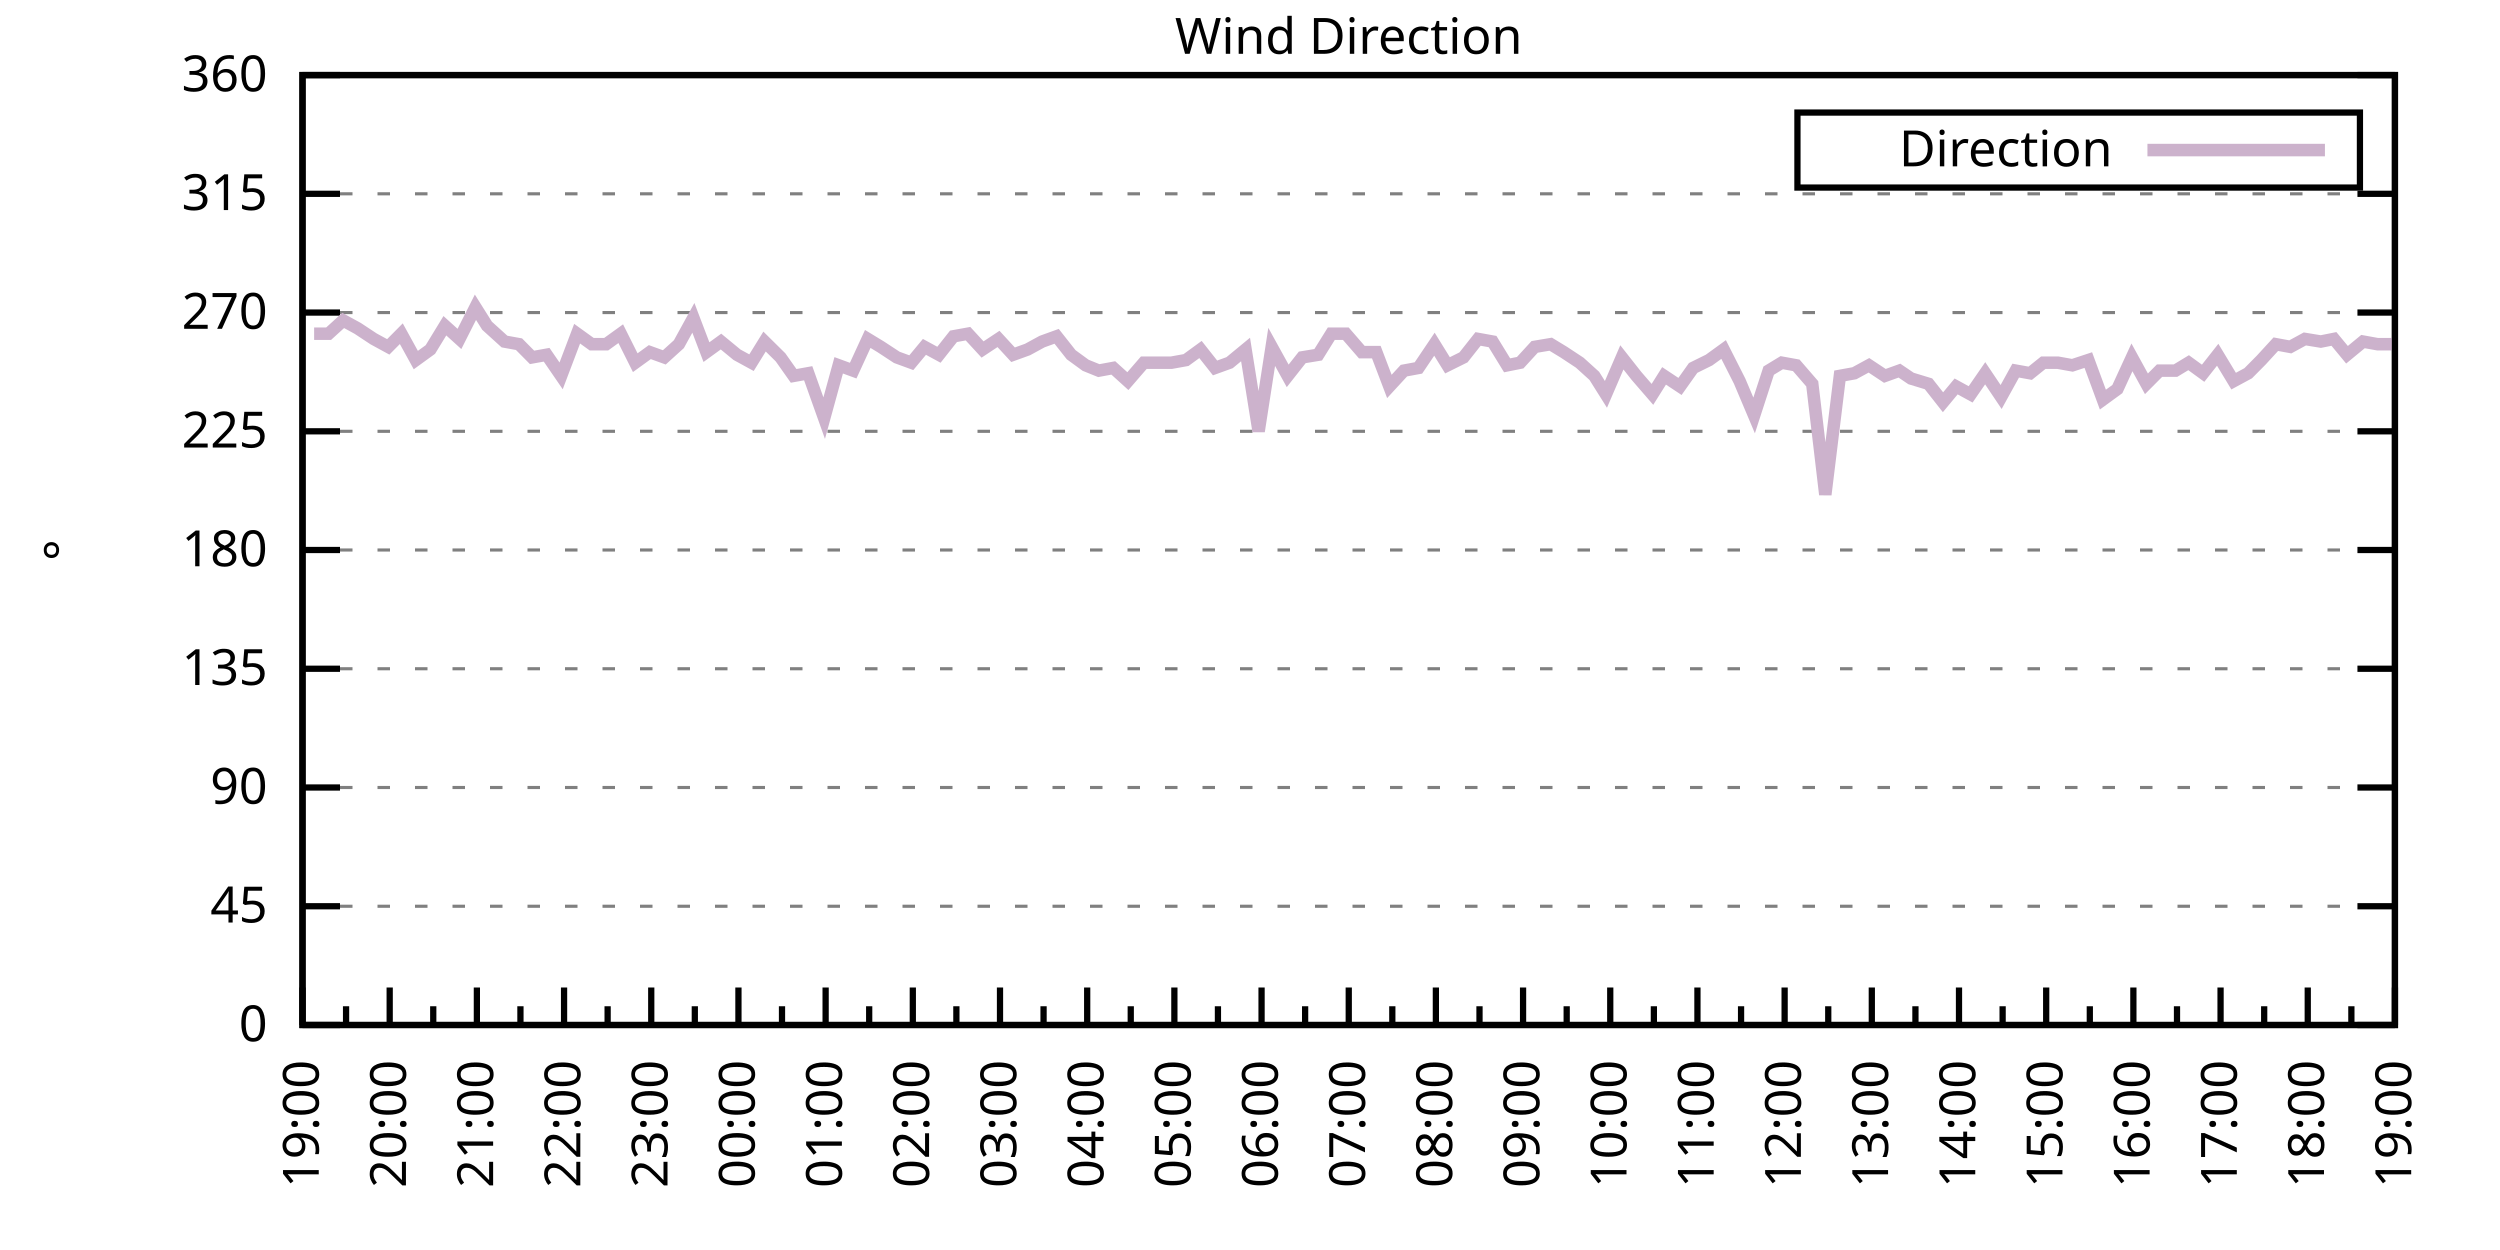
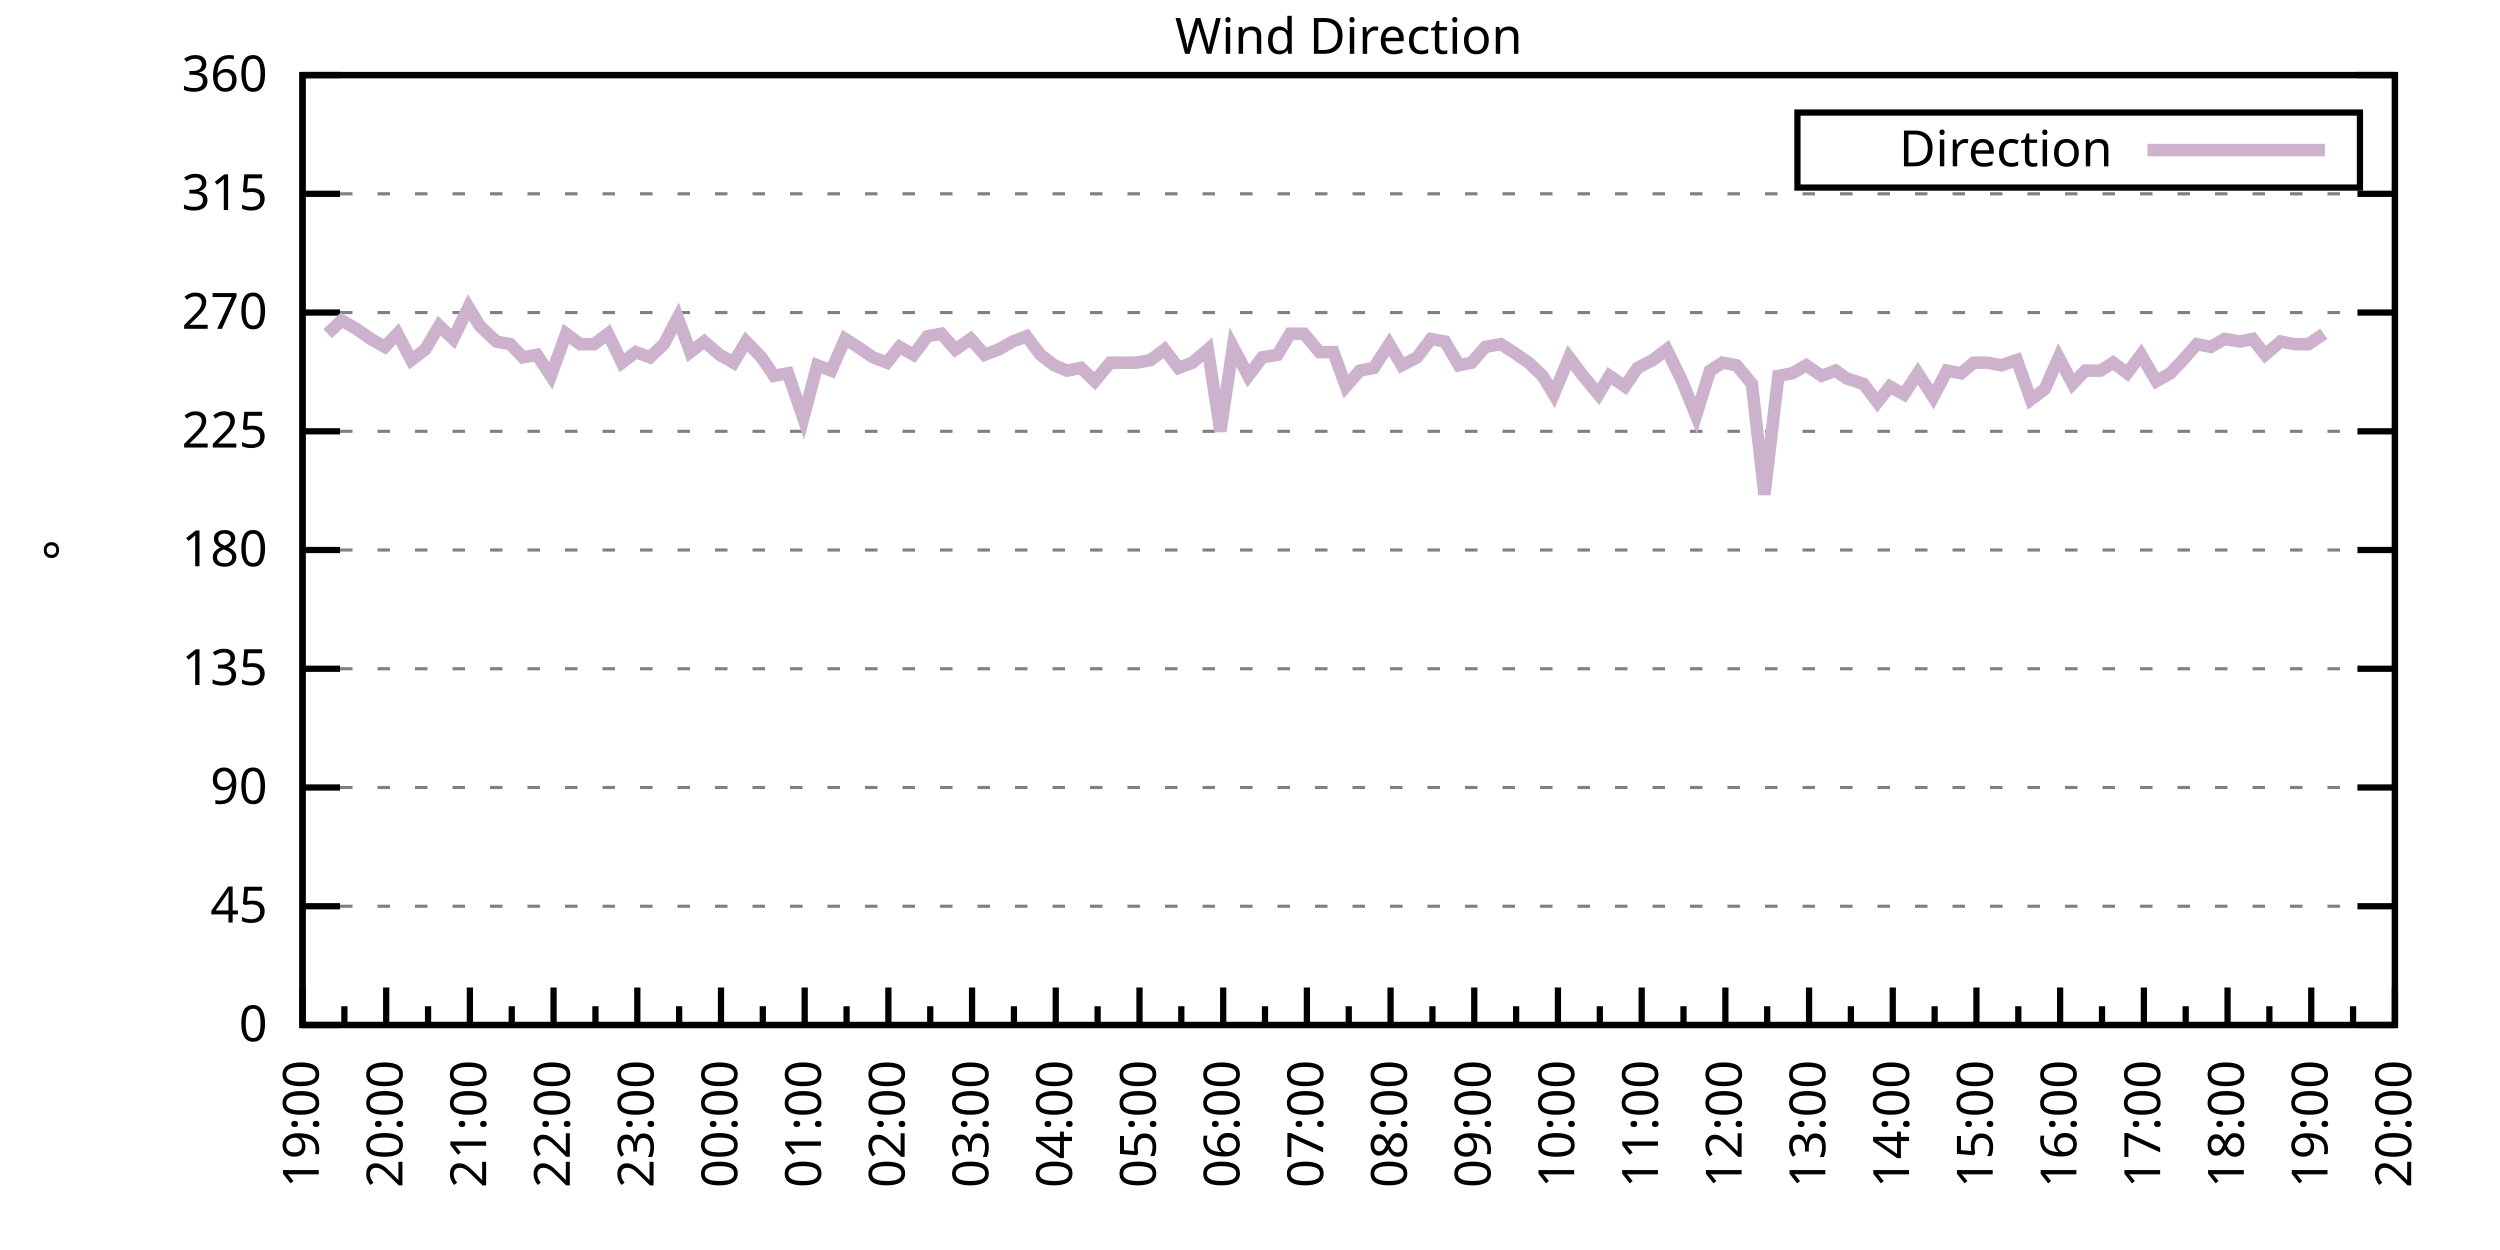
<svg xmlns="http://www.w3.org/2000/svg" xmlns:xlink="http://www.w3.org/1999/xlink" width="400" height="200" viewBox="0 0 400 200">
  <g id="gnuplot_canvas">
    <rect x="0" y="0" width="400" height="200" fill="none" />
    <defs>
      <circle id="gpDot" r="0.5" stroke-width="0.5" stroke="currentColor" />
      <path id="gpPt0" stroke-width="0.333" stroke="currentColor" d="M-1,0 h2 M0,-1 v2" />
      <path id="gpPt1" stroke-width="0.333" stroke="currentColor" d="M-1,-1 L1,1 M1,-1 L-1,1" />
      <path id="gpPt2" stroke-width="0.333" stroke="currentColor" d="M-1,0 L1,0 M0,-1 L0,1 M-1,-1 L1,1 M-1,1 L1,-1" />
      <rect id="gpPt3" stroke-width="0.333" stroke="currentColor" x="-1" y="-1" width="2" height="2" />
      <rect id="gpPt4" stroke-width="0.333" stroke="currentColor" fill="currentColor" x="-1" y="-1" width="2" height="2" />
      <circle id="gpPt5" stroke-width="0.333" stroke="currentColor" cx="0" cy="0" r="1" />
      <use xlink:href="#gpPt5" id="gpPt6" fill="currentColor" stroke="none" />
      <path id="gpPt7" stroke-width="0.333" stroke="currentColor" d="M0,-1.33 L-1.33,0.67 L1.33,0.67 z" />
      <use xlink:href="#gpPt7" id="gpPt8" fill="currentColor" stroke="none" />
      <use xlink:href="#gpPt7" id="gpPt9" stroke="currentColor" transform="rotate(180)" />
      <use xlink:href="#gpPt9" id="gpPt10" fill="currentColor" stroke="none" />
      <use xlink:href="#gpPt3" id="gpPt11" stroke="currentColor" transform="rotate(45)" />
      <use xlink:href="#gpPt11" id="gpPt12" fill="currentColor" stroke="none" />
      <path id="gpPt13" stroke-width="0.333" stroke="currentColor" d="M0,1.330 L1.265,0.411 L0.782,-1.067 L-0.782,-1.076 L-1.265,0.411 z" />
      <use xlink:href="#gpPt13" id="gpPt14" fill="currentColor" stroke="none" />
      <filter id="textbox" filterUnits="objectBoundingBox" x="0" y="0" height="1" width="1">
        <feFlood flood-color="white" flood-opacity="1" result="bgnd" />
        <feComposite in="SourceGraphic" in2="bgnd" operator="atop" />
      </filter>
      <filter id="greybox" filterUnits="objectBoundingBox" x="0" y="0" height="1" width="1">
        <feFlood flood-color="lightgrey" flood-opacity="1" result="grey" />
        <feComposite in="SourceGraphic" in2="grey" operator="atop" />
      </filter>
    </defs>
    <g fill="none" color="white" stroke="currentColor" stroke-width="1.00" stroke-linecap="butt" stroke-linejoin="miter">
</g>
    <g fill="none" color="black" stroke="currentColor" stroke-width="1.00" stroke-linecap="butt" stroke-linejoin="miter">
      <g stroke="none" shape-rendering="crispEdges">
        <polygon fill="rgb(255, 255, 255)" points="48.40,164.00 383.18,164.00 383.18,12.02 48.40,12.02 " />
      </g>
    </g>
    <g fill="none" color="black" stroke="currentColor" stroke-width="1.00" stroke-linecap="butt" stroke-linejoin="miter">
</g>
    <g fill="none" color="black" stroke="black" stroke-width="0.50" stroke-linecap="butt" stroke-linejoin="miter">
</g>
    <g fill="none" color="gray" stroke="currentColor" stroke-width="0.50" stroke-linecap="butt" stroke-linejoin="miter">
      <path stroke="gray" stroke-dasharray="2,4" class="gridline" d="M48.40,164.00 L383.19,164.00  " />
    </g>
    <g fill="none" color="gray" stroke="gray" stroke-width="1.00" stroke-linecap="butt" stroke-linejoin="miter">
</g>
    <g fill="none" color="black" stroke="currentColor" stroke-width="1.00" stroke-linecap="butt" stroke-linejoin="miter">
      <path stroke="black" d="M48.40,164.00 L54.40,164.00 M383.19,164.00 L377.19,164.00  " />
      <g transform="translate(42.80,166.60)" stroke="none" fill="black" font-family="Sans" font-size="8.00" text-anchor="end">
        <text>
          <tspan font-family="Sans"> 0</tspan>
        </text>
      </g>
    </g>
    <g fill="none" color="black" stroke="currentColor" stroke-width="1.00" stroke-linecap="butt" stroke-linejoin="miter">
</g>
    <g fill="none" color="black" stroke="black" stroke-width="0.50" stroke-linecap="butt" stroke-linejoin="miter">
</g>
    <g fill="none" color="gray" stroke="currentColor" stroke-width="0.50" stroke-linecap="butt" stroke-linejoin="miter">
      <path stroke="gray" stroke-dasharray="2,4" class="gridline" d="M48.40,145.00 L383.19,145.00  " />
    </g>
    <g fill="none" color="gray" stroke="gray" stroke-width="1.00" stroke-linecap="butt" stroke-linejoin="miter">
</g>
    <g fill="none" color="black" stroke="currentColor" stroke-width="1.00" stroke-linecap="butt" stroke-linejoin="miter">
      <path stroke="black" d="M48.40,145.00 L54.40,145.00 M383.19,145.00 L377.19,145.00  " />
      <g transform="translate(42.80,147.60)" stroke="none" fill="black" font-family="Sans" font-size="8.00" text-anchor="end">
        <text>
          <tspan font-family="Sans"> 45</tspan>
        </text>
      </g>
    </g>
    <g fill="none" color="black" stroke="currentColor" stroke-width="1.00" stroke-linecap="butt" stroke-linejoin="miter">
</g>
    <g fill="none" color="black" stroke="black" stroke-width="0.50" stroke-linecap="butt" stroke-linejoin="miter">
</g>
    <g fill="none" color="gray" stroke="currentColor" stroke-width="0.50" stroke-linecap="butt" stroke-linejoin="miter">
      <path stroke="gray" stroke-dasharray="2,4" class="gridline" d="M48.40,126.00 L383.19,126.00  " />
    </g>
    <g fill="none" color="gray" stroke="gray" stroke-width="1.00" stroke-linecap="butt" stroke-linejoin="miter">
</g>
    <g fill="none" color="black" stroke="currentColor" stroke-width="1.00" stroke-linecap="butt" stroke-linejoin="miter">
      <path stroke="black" d="M48.40,126.00 L54.40,126.00 M383.19,126.00 L377.19,126.00  " />
      <g transform="translate(42.80,128.60)" stroke="none" fill="black" font-family="Sans" font-size="8.00" text-anchor="end">
        <text>
          <tspan font-family="Sans"> 90</tspan>
        </text>
      </g>
    </g>
    <g fill="none" color="black" stroke="currentColor" stroke-width="1.00" stroke-linecap="butt" stroke-linejoin="miter">
</g>
    <g fill="none" color="black" stroke="black" stroke-width="0.50" stroke-linecap="butt" stroke-linejoin="miter">
</g>
    <g fill="none" color="gray" stroke="currentColor" stroke-width="0.50" stroke-linecap="butt" stroke-linejoin="miter">
      <path stroke="gray" stroke-dasharray="2,4" class="gridline" d="M48.40,107.00 L383.19,107.00  " />
    </g>
    <g fill="none" color="gray" stroke="gray" stroke-width="1.00" stroke-linecap="butt" stroke-linejoin="miter">
</g>
    <g fill="none" color="black" stroke="currentColor" stroke-width="1.00" stroke-linecap="butt" stroke-linejoin="miter">
      <path stroke="black" d="M48.40,107.00 L54.40,107.00 M383.19,107.00 L377.19,107.00  " />
      <g transform="translate(42.80,109.60)" stroke="none" fill="black" font-family="Sans" font-size="8.00" text-anchor="end">
        <text>
          <tspan font-family="Sans"> 135</tspan>
        </text>
      </g>
    </g>
    <g fill="none" color="black" stroke="currentColor" stroke-width="1.00" stroke-linecap="butt" stroke-linejoin="miter">
</g>
    <g fill="none" color="black" stroke="black" stroke-width="0.50" stroke-linecap="butt" stroke-linejoin="miter">
</g>
    <g fill="none" color="gray" stroke="currentColor" stroke-width="0.50" stroke-linecap="butt" stroke-linejoin="miter">
      <path stroke="gray" stroke-dasharray="2,4" class="gridline" d="M48.40,88.00 L383.19,88.00  " />
    </g>
    <g fill="none" color="gray" stroke="gray" stroke-width="1.00" stroke-linecap="butt" stroke-linejoin="miter">
</g>
    <g fill="none" color="black" stroke="currentColor" stroke-width="1.00" stroke-linecap="butt" stroke-linejoin="miter">
      <path stroke="black" d="M48.40,88.00 L54.40,88.00 M383.19,88.00 L377.19,88.00  " />
      <g transform="translate(42.80,90.60)" stroke="none" fill="black" font-family="Sans" font-size="8.00" text-anchor="end">
        <text>
          <tspan font-family="Sans"> 180</tspan>
        </text>
      </g>
    </g>
    <g fill="none" color="black" stroke="currentColor" stroke-width="1.00" stroke-linecap="butt" stroke-linejoin="miter">
</g>
    <g fill="none" color="black" stroke="black" stroke-width="0.50" stroke-linecap="butt" stroke-linejoin="miter">
</g>
    <g fill="none" color="gray" stroke="currentColor" stroke-width="0.50" stroke-linecap="butt" stroke-linejoin="miter">
      <path stroke="gray" stroke-dasharray="2,4" class="gridline" d="M48.40,69.01 L383.19,69.01  " />
    </g>
    <g fill="none" color="gray" stroke="gray" stroke-width="1.00" stroke-linecap="butt" stroke-linejoin="miter">
</g>
    <g fill="none" color="black" stroke="currentColor" stroke-width="1.00" stroke-linecap="butt" stroke-linejoin="miter">
      <path stroke="black" d="M48.40,69.01 L54.40,69.01 M383.19,69.01 L377.19,69.01  " />
      <g transform="translate(42.80,71.61)" stroke="none" fill="black" font-family="Sans" font-size="8.00" text-anchor="end">
        <text>
          <tspan font-family="Sans"> 225</tspan>
        </text>
      </g>
    </g>
    <g fill="none" color="black" stroke="currentColor" stroke-width="1.00" stroke-linecap="butt" stroke-linejoin="miter">
</g>
    <g fill="none" color="black" stroke="black" stroke-width="0.50" stroke-linecap="butt" stroke-linejoin="miter">
</g>
    <g fill="none" color="gray" stroke="currentColor" stroke-width="0.50" stroke-linecap="butt" stroke-linejoin="miter">
      <path stroke="gray" stroke-dasharray="2,4" class="gridline" d="M48.40,50.01 L383.19,50.01  " />
    </g>
    <g fill="none" color="gray" stroke="gray" stroke-width="1.00" stroke-linecap="butt" stroke-linejoin="miter">
</g>
    <g fill="none" color="black" stroke="currentColor" stroke-width="1.00" stroke-linecap="butt" stroke-linejoin="miter">
      <path stroke="black" d="M48.40,50.01 L54.40,50.01 M383.19,50.01 L377.19,50.01  " />
      <g transform="translate(42.80,52.61)" stroke="none" fill="black" font-family="Sans" font-size="8.00" text-anchor="end">
        <text>
          <tspan font-family="Sans"> 270</tspan>
        </text>
      </g>
    </g>
    <g fill="none" color="black" stroke="currentColor" stroke-width="1.00" stroke-linecap="butt" stroke-linejoin="miter">
</g>
    <g fill="none" color="black" stroke="black" stroke-width="0.50" stroke-linecap="butt" stroke-linejoin="miter">
</g>
    <g fill="none" color="gray" stroke="currentColor" stroke-width="0.50" stroke-linecap="butt" stroke-linejoin="miter">
      <path stroke="gray" stroke-dasharray="2,4" class="gridline" d="M48.40,31.01 L383.19,31.01  " />
    </g>
    <g fill="none" color="gray" stroke="gray" stroke-width="1.00" stroke-linecap="butt" stroke-linejoin="miter">
</g>
    <g fill="none" color="black" stroke="currentColor" stroke-width="1.00" stroke-linecap="butt" stroke-linejoin="miter">
      <path stroke="black" d="M48.40,31.01 L54.40,31.01 M383.19,31.01 L377.19,31.01  " />
      <g transform="translate(42.80,33.61)" stroke="none" fill="black" font-family="Sans" font-size="8.00" text-anchor="end">
        <text>
          <tspan font-family="Sans"> 315</tspan>
        </text>
      </g>
    </g>
    <g fill="none" color="black" stroke="currentColor" stroke-width="1.00" stroke-linecap="butt" stroke-linejoin="miter">
</g>
    <g fill="none" color="black" stroke="black" stroke-width="0.50" stroke-linecap="butt" stroke-linejoin="miter">
</g>
    <g fill="none" color="gray" stroke="currentColor" stroke-width="0.50" stroke-linecap="butt" stroke-linejoin="miter">
      <path stroke="gray" stroke-dasharray="2,4" class="gridline" d="M48.40,12.01 L383.19,12.01  " />
    </g>
    <g fill="none" color="gray" stroke="gray" stroke-width="1.00" stroke-linecap="butt" stroke-linejoin="miter">
</g>
    <g fill="none" color="black" stroke="currentColor" stroke-width="1.00" stroke-linecap="butt" stroke-linejoin="miter">
      <path stroke="black" d="M48.40,12.01 L54.40,12.01 M383.19,12.01 L377.19,12.01  " />
      <g transform="translate(42.80,14.61)" stroke="none" fill="black" font-family="Sans" font-size="8.00" text-anchor="end">
        <text>
          <tspan font-family="Sans"> 360</tspan>
        </text>
      </g>
    </g>
    <g fill="none" color="black" stroke="currentColor" stroke-width="1.00" stroke-linecap="butt" stroke-linejoin="miter">
      <path stroke="black" d="M48.40,164.00 L48.40,158.00  " />
      <g transform="translate(51.00,169.60) rotate(270)" stroke="none" fill="black" font-family="Sans" font-size="8.00" text-anchor="end">
        <text>
          <tspan font-family="Sans">19:00</tspan>
        </text>
      </g>
    </g>
    <g fill="none" color="black" stroke="currentColor" stroke-width="1.00" stroke-linecap="butt" stroke-linejoin="miter">
-       <path stroke="black" d="M55.37,164.00 L55.37,161.00 M62.35,164.00 L62.35,158.00  " />
-       <g transform="translate(64.95,169.60) rotate(270)" stroke="none" fill="black" font-family="Sans" font-size="8.00" text-anchor="end">
+       <path stroke="black" d="M55.10,164.00 L55.10,161.00 M61.79,164.00 L61.79,158.00  " />
+       <g transform="translate(64.39,169.60) rotate(270)" stroke="none" fill="black" font-family="Sans" font-size="8.00" text-anchor="end">
        <text>
          <tspan font-family="Sans">20:00</tspan>
        </text>
      </g>
    </g>
    <g fill="none" color="black" stroke="currentColor" stroke-width="1.00" stroke-linecap="butt" stroke-linejoin="miter">
-       <path stroke="black" d="M69.32,164.00 L69.32,161.00 M76.30,164.00 L76.30,158.00  " />
-       <g transform="translate(78.90,169.60) rotate(270)" stroke="none" fill="black" font-family="Sans" font-size="8.00" text-anchor="end">
+       <path stroke="black" d="M68.49,164.00 L68.49,161.00 M75.18,164.00 L75.18,158.00  " />
+       <g transform="translate(77.78,169.60) rotate(270)" stroke="none" fill="black" font-family="Sans" font-size="8.00" text-anchor="end">
        <text>
          <tspan font-family="Sans">21:00</tspan>
        </text>
      </g>
    </g>
    <g fill="none" color="black" stroke="currentColor" stroke-width="1.00" stroke-linecap="butt" stroke-linejoin="miter">
-       <path stroke="black" d="M83.27,164.00 L83.27,161.00 M90.25,164.00 L90.25,158.00  " />
-       <g transform="translate(92.85,169.60) rotate(270)" stroke="none" fill="black" font-family="Sans" font-size="8.00" text-anchor="end">
+       <path stroke="black" d="M81.88,164.00 L81.88,161.00 M88.57,164.00 L88.57,158.00  " />
+       <g transform="translate(91.17,169.60) rotate(270)" stroke="none" fill="black" font-family="Sans" font-size="8.00" text-anchor="end">
        <text>
          <tspan font-family="Sans">22:00</tspan>
        </text>
      </g>
    </g>
    <g fill="none" color="black" stroke="currentColor" stroke-width="1.00" stroke-linecap="butt" stroke-linejoin="miter">
-       <path stroke="black" d="M97.22,164.00 L97.22,161.00 M104.20,164.00 L104.20,158.00  " />
-       <g transform="translate(106.80,169.60) rotate(270)" stroke="none" fill="black" font-family="Sans" font-size="8.00" text-anchor="end">
+       <path stroke="black" d="M95.27,164.00 L95.27,161.00 M101.97,164.00 L101.97,158.00  " />
+       <g transform="translate(104.57,169.60) rotate(270)" stroke="none" fill="black" font-family="Sans" font-size="8.00" text-anchor="end">
        <text>
          <tspan font-family="Sans">23:00</tspan>
        </text>
      </g>
    </g>
    <g fill="none" color="black" stroke="currentColor" stroke-width="1.00" stroke-linecap="butt" stroke-linejoin="miter">
-       <path stroke="black" d="M111.17,164.00 L111.17,161.00 M118.15,164.00 L118.15,158.00  " />
-       <g transform="translate(120.75,169.60) rotate(270)" stroke="none" fill="black" font-family="Sans" font-size="8.00" text-anchor="end">
+       <path stroke="black" d="M108.66,164.00 L108.66,161.00 M115.36,164.00 L115.36,158.00  " />
+       <g transform="translate(117.96,169.60) rotate(270)" stroke="none" fill="black" font-family="Sans" font-size="8.00" text-anchor="end">
        <text>
          <tspan font-family="Sans">00:00</tspan>
        </text>
      </g>
    </g>
    <g fill="none" color="black" stroke="currentColor" stroke-width="1.00" stroke-linecap="butt" stroke-linejoin="miter">
-       <path stroke="black" d="M125.12,164.00 L125.12,161.00 M132.10,164.00 L132.10,158.00  " />
-       <g transform="translate(134.70,169.60) rotate(270)" stroke="none" fill="black" font-family="Sans" font-size="8.00" text-anchor="end">
+       <path stroke="black" d="M122.05,164.00 L122.05,161.00 M128.75,164.00 L128.75,158.00  " />
+       <g transform="translate(131.35,169.60) rotate(270)" stroke="none" fill="black" font-family="Sans" font-size="8.00" text-anchor="end">
        <text>
          <tspan font-family="Sans">01:00</tspan>
        </text>
      </g>
    </g>
    <g fill="none" color="black" stroke="currentColor" stroke-width="1.00" stroke-linecap="butt" stroke-linejoin="miter">
-       <path stroke="black" d="M139.07,164.00 L139.07,161.00 M146.05,164.00 L146.05,158.00  " />
-       <g transform="translate(148.65,169.60) rotate(270)" stroke="none" fill="black" font-family="Sans" font-size="8.00" text-anchor="end">
+       <path stroke="black" d="M135.45,164.00 L135.45,161.00 M142.14,164.00 L142.14,158.00  " />
+       <g transform="translate(144.74,169.60) rotate(270)" stroke="none" fill="black" font-family="Sans" font-size="8.00" text-anchor="end">
        <text>
          <tspan font-family="Sans">02:00</tspan>
        </text>
      </g>
    </g>
    <g fill="none" color="black" stroke="currentColor" stroke-width="1.00" stroke-linecap="butt" stroke-linejoin="miter">
-       <path stroke="black" d="M153.02,164.00 L153.02,161.00 M160.00,164.00 L160.00,158.00  " />
-       <g transform="translate(162.60,169.60) rotate(270)" stroke="none" fill="black" font-family="Sans" font-size="8.00" text-anchor="end">
+       <path stroke="black" d="M148.84,164.00 L148.84,161.00 M155.53,164.00 L155.53,158.00  " />
+       <g transform="translate(158.13,169.60) rotate(270)" stroke="none" fill="black" font-family="Sans" font-size="8.00" text-anchor="end">
        <text>
          <tspan font-family="Sans">03:00</tspan>
        </text>
      </g>
    </g>
    <g fill="none" color="black" stroke="currentColor" stroke-width="1.00" stroke-linecap="butt" stroke-linejoin="miter">
-       <path stroke="black" d="M166.97,164.00 L166.97,161.00 M173.95,164.00 L173.95,158.00  " />
-       <g transform="translate(176.55,169.60) rotate(270)" stroke="none" fill="black" font-family="Sans" font-size="8.00" text-anchor="end">
+       <path stroke="black" d="M162.23,164.00 L162.23,161.00 M168.92,164.00 L168.92,158.00  " />
+       <g transform="translate(171.52,169.60) rotate(270)" stroke="none" fill="black" font-family="Sans" font-size="8.00" text-anchor="end">
        <text>
          <tspan font-family="Sans">04:00</tspan>
        </text>
      </g>
    </g>
    <g fill="none" color="black" stroke="currentColor" stroke-width="1.00" stroke-linecap="butt" stroke-linejoin="miter">
-       <path stroke="black" d="M180.92,164.00 L180.92,161.00 M187.90,164.00 L187.90,158.00  " />
-       <g transform="translate(190.50,169.60) rotate(270)" stroke="none" fill="black" font-family="Sans" font-size="8.00" text-anchor="end">
+       <path stroke="black" d="M175.62,164.00 L175.62,161.00 M182.32,164.00 L182.32,158.00  " />
+       <g transform="translate(184.92,169.60) rotate(270)" stroke="none" fill="black" font-family="Sans" font-size="8.00" text-anchor="end">
        <text>
          <tspan font-family="Sans">05:00</tspan>
        </text>
      </g>
    </g>
    <g fill="none" color="black" stroke="currentColor" stroke-width="1.00" stroke-linecap="butt" stroke-linejoin="miter">
-       <path stroke="black" d="M194.87,164.00 L194.87,161.00 M201.85,164.00 L201.85,158.00  " />
-       <g transform="translate(204.45,169.60) rotate(270)" stroke="none" fill="black" font-family="Sans" font-size="8.00" text-anchor="end">
+       <path stroke="black" d="M189.01,164.00 L189.01,161.00 M195.71,164.00 L195.71,158.00  " />
+       <g transform="translate(198.31,169.60) rotate(270)" stroke="none" fill="black" font-family="Sans" font-size="8.00" text-anchor="end">
        <text>
          <tspan font-family="Sans">06:00</tspan>
        </text>
      </g>
    </g>
    <g fill="none" color="black" stroke="currentColor" stroke-width="1.00" stroke-linecap="butt" stroke-linejoin="miter">
-       <path stroke="black" d="M208.82,164.00 L208.82,161.00 M215.80,164.00 L215.80,158.00  " />
-       <g transform="translate(218.40,169.60) rotate(270)" stroke="none" fill="black" font-family="Sans" font-size="8.00" text-anchor="end">
+       <path stroke="black" d="M202.40,164.00 L202.40,161.00 M209.10,164.00 L209.10,158.00  " />
+       <g transform="translate(211.70,169.60) rotate(270)" stroke="none" fill="black" font-family="Sans" font-size="8.00" text-anchor="end">
        <text>
          <tspan font-family="Sans">07:00</tspan>
        </text>
      </g>
    </g>
    <g fill="none" color="black" stroke="currentColor" stroke-width="1.00" stroke-linecap="butt" stroke-linejoin="miter">
-       <path stroke="black" d="M222.77,164.00 L222.77,161.00 M229.74,164.00 L229.74,158.00  " />
-       <g transform="translate(232.34,169.60) rotate(270)" stroke="none" fill="black" font-family="Sans" font-size="8.00" text-anchor="end">
+       <path stroke="black" d="M215.80,164.00 L215.80,161.00 M222.49,164.00 L222.49,158.00  " />
+       <g transform="translate(225.09,169.60) rotate(270)" stroke="none" fill="black" font-family="Sans" font-size="8.00" text-anchor="end">
        <text>
          <tspan font-family="Sans">08:00</tspan>
        </text>
      </g>
    </g>
    <g fill="none" color="black" stroke="currentColor" stroke-width="1.00" stroke-linecap="butt" stroke-linejoin="miter">
-       <path stroke="black" d="M236.72,164.00 L236.72,161.00 M243.69,164.00 L243.69,158.00  " />
-       <g transform="translate(246.29,169.60) rotate(270)" stroke="none" fill="black" font-family="Sans" font-size="8.00" text-anchor="end">
+       <path stroke="black" d="M229.19,164.00 L229.19,161.00 M235.88,164.00 L235.88,158.00  " />
+       <g transform="translate(238.48,169.60) rotate(270)" stroke="none" fill="black" font-family="Sans" font-size="8.00" text-anchor="end">
        <text>
          <tspan font-family="Sans">09:00</tspan>
        </text>
      </g>
    </g>
    <g fill="none" color="black" stroke="currentColor" stroke-width="1.00" stroke-linecap="butt" stroke-linejoin="miter">
-       <path stroke="black" d="M250.67,164.00 L250.67,161.00 M257.64,164.00 L257.64,158.00  " />
-       <g transform="translate(260.24,169.60) rotate(270)" stroke="none" fill="black" font-family="Sans" font-size="8.00" text-anchor="end">
+       <path stroke="black" d="M242.58,164.00 L242.58,161.00 M249.27,164.00 L249.27,158.00  " />
+       <g transform="translate(251.87,169.60) rotate(270)" stroke="none" fill="black" font-family="Sans" font-size="8.00" text-anchor="end">
        <text>
          <tspan font-family="Sans">10:00</tspan>
        </text>
      </g>
    </g>
    <g fill="none" color="black" stroke="currentColor" stroke-width="1.00" stroke-linecap="butt" stroke-linejoin="miter">
-       <path stroke="black" d="M264.62,164.00 L264.62,161.00 M271.59,164.00 L271.59,158.00  " />
-       <g transform="translate(274.19,169.60) rotate(270)" stroke="none" fill="black" font-family="Sans" font-size="8.00" text-anchor="end">
+       <path stroke="black" d="M255.97,164.00 L255.97,161.00 M262.67,164.00 L262.67,158.00  " />
+       <g transform="translate(265.27,169.60) rotate(270)" stroke="none" fill="black" font-family="Sans" font-size="8.00" text-anchor="end">
        <text>
          <tspan font-family="Sans">11:00</tspan>
        </text>
      </g>
    </g>
    <g fill="none" color="black" stroke="currentColor" stroke-width="1.00" stroke-linecap="butt" stroke-linejoin="miter">
-       <path stroke="black" d="M278.57,164.00 L278.57,161.00 M285.54,164.00 L285.54,158.00  " />
-       <g transform="translate(288.14,169.60) rotate(270)" stroke="none" fill="black" font-family="Sans" font-size="8.00" text-anchor="end">
+       <path stroke="black" d="M269.36,164.00 L269.36,161.00 M276.06,164.00 L276.06,158.00  " />
+       <g transform="translate(278.66,169.60) rotate(270)" stroke="none" fill="black" font-family="Sans" font-size="8.00" text-anchor="end">
        <text>
          <tspan font-family="Sans">12:00</tspan>
        </text>
      </g>
    </g>
    <g fill="none" color="black" stroke="currentColor" stroke-width="1.00" stroke-linecap="butt" stroke-linejoin="miter">
-       <path stroke="black" d="M292.52,164.00 L292.52,161.00 M299.49,164.00 L299.49,158.00  " />
-       <g transform="translate(302.09,169.60) rotate(270)" stroke="none" fill="black" font-family="Sans" font-size="8.00" text-anchor="end">
+       <path stroke="black" d="M282.75,164.00 L282.75,161.00 M289.45,164.00 L289.45,158.00  " />
+       <g transform="translate(292.05,169.60) rotate(270)" stroke="none" fill="black" font-family="Sans" font-size="8.00" text-anchor="end">
        <text>
          <tspan font-family="Sans">13:00</tspan>
        </text>
      </g>
    </g>
    <g fill="none" color="black" stroke="currentColor" stroke-width="1.00" stroke-linecap="butt" stroke-linejoin="miter">
-       <path stroke="black" d="M306.47,164.00 L306.47,161.00 M313.44,164.00 L313.44,158.00  " />
-       <g transform="translate(316.04,169.60) rotate(270)" stroke="none" fill="black" font-family="Sans" font-size="8.00" text-anchor="end">
+       <path stroke="black" d="M296.14,164.00 L296.14,161.00 M302.84,164.00 L302.84,158.00  " />
+       <g transform="translate(305.44,169.60) rotate(270)" stroke="none" fill="black" font-family="Sans" font-size="8.00" text-anchor="end">
        <text>
          <tspan font-family="Sans">14:00</tspan>
        </text>
      </g>
    </g>
    <g fill="none" color="black" stroke="currentColor" stroke-width="1.00" stroke-linecap="butt" stroke-linejoin="miter">
-       <path stroke="black" d="M320.42,164.00 L320.42,161.00 M327.39,164.00 L327.39,158.00  " />
-       <g transform="translate(329.99,169.60) rotate(270)" stroke="none" fill="black" font-family="Sans" font-size="8.00" text-anchor="end">
+       <path stroke="black" d="M309.54,164.00 L309.54,161.00 M316.23,164.00 L316.23,158.00  " />
+       <g transform="translate(318.83,169.60) rotate(270)" stroke="none" fill="black" font-family="Sans" font-size="8.00" text-anchor="end">
        <text>
          <tspan font-family="Sans">15:00</tspan>
        </text>
      </g>
    </g>
    <g fill="none" color="black" stroke="currentColor" stroke-width="1.00" stroke-linecap="butt" stroke-linejoin="miter">
-       <path stroke="black" d="M334.37,164.00 L334.37,161.00 M341.34,164.00 L341.34,158.00  " />
-       <g transform="translate(343.94,169.60) rotate(270)" stroke="none" fill="black" font-family="Sans" font-size="8.00" text-anchor="end">
+       <path stroke="black" d="M322.93,164.00 L322.93,161.00 M329.62,164.00 L329.62,158.00  " />
+       <g transform="translate(332.22,169.60) rotate(270)" stroke="none" fill="black" font-family="Sans" font-size="8.00" text-anchor="end">
        <text>
          <tspan font-family="Sans">16:00</tspan>
        </text>
      </g>
    </g>
    <g fill="none" color="black" stroke="currentColor" stroke-width="1.00" stroke-linecap="butt" stroke-linejoin="miter">
-       <path stroke="black" d="M348.32,164.00 L348.32,161.00 M355.29,164.00 L355.29,158.00  " />
-       <g transform="translate(357.89,169.60) rotate(270)" stroke="none" fill="black" font-family="Sans" font-size="8.00" text-anchor="end">
+       <path stroke="black" d="M336.32,164.00 L336.32,161.00 M343.02,164.00 L343.02,158.00  " />
+       <g transform="translate(345.62,169.60) rotate(270)" stroke="none" fill="black" font-family="Sans" font-size="8.00" text-anchor="end">
        <text>
          <tspan font-family="Sans">17:00</tspan>
        </text>
      </g>
    </g>
    <g fill="none" color="black" stroke="currentColor" stroke-width="1.00" stroke-linecap="butt" stroke-linejoin="miter">
-       <path stroke="black" d="M362.27,164.00 L362.27,161.00 M369.24,164.00 L369.24,158.00  " />
-       <g transform="translate(371.84,169.60) rotate(270)" stroke="none" fill="black" font-family="Sans" font-size="8.00" text-anchor="end">
+       <path stroke="black" d="M349.71,164.00 L349.71,161.00 M356.41,164.00 L356.41,158.00  " />
+       <g transform="translate(359.01,169.60) rotate(270)" stroke="none" fill="black" font-family="Sans" font-size="8.00" text-anchor="end">
        <text>
          <tspan font-family="Sans">18:00</tspan>
        </text>
      </g>
    </g>
    <g fill="none" color="black" stroke="currentColor" stroke-width="1.00" stroke-linecap="butt" stroke-linejoin="miter">
-       <path stroke="black" d="M376.22,164.00 L376.22,161.00 M383.19,164.00 L383.19,158.00  " />
+       <path stroke="black" d="M363.10,164.00 L363.10,161.00 M369.80,164.00 L369.80,158.00  " />
+       <g transform="translate(372.40,169.60) rotate(270)" stroke="none" fill="black" font-family="Sans" font-size="8.00" text-anchor="end">
+         <text>
+           <tspan font-family="Sans">19:00</tspan>
+         </text>
+       </g>
+     </g>
+     <g fill="none" color="black" stroke="currentColor" stroke-width="1.00" stroke-linecap="butt" stroke-linejoin="miter">
+       <path stroke="black" d="M376.49,164.00 L376.49,161.00 M383.19,164.00 L383.19,158.00  " />
      <g transform="translate(385.79,169.60) rotate(270)" stroke="none" fill="black" font-family="Sans" font-size="8.00" text-anchor="end">
        <text>
-           <tspan font-family="Sans">19:00</tspan>
+           <tspan font-family="Sans">20:00</tspan>
        </text>
      </g>
    </g>
    <g fill="none" color="black" stroke="currentColor" stroke-width="1.00" stroke-linecap="butt" stroke-linejoin="miter">
</g>
    <g fill="none" color="black" stroke="currentColor" stroke-width="1.00" stroke-linecap="butt" stroke-linejoin="miter">
      <path stroke="black" d="M48.40,12.01 L48.40,164.00 L383.19,164.00 L383.19,12.01 L48.40,12.01 Z  " />
    </g>
    <g fill="none" color="black" stroke="currentColor" stroke-width="1.00" stroke-linecap="butt" stroke-linejoin="miter">
      <g transform="translate(12.80,88.01) rotate(270)" stroke="none" fill="black" font-family="Sans" font-size="8.00" text-anchor="middle">
        <text>
          <tspan font-family="Sans">°</tspan>
        </text>
      </g>
    </g>
    <g fill="none" color="black" stroke="currentColor" stroke-width="1.00" stroke-linecap="butt" stroke-linejoin="miter">
</g>
    <g fill="none" color="black" stroke="currentColor" stroke-width="1.00" stroke-linecap="butt" stroke-linejoin="miter">
      <path stroke="black" d="M287.59,30.01 L287.59,18.01 L377.59,18.01 L377.59,30.01 L287.59,30.01 Z  " />
    </g>
    <g id="Wind_direction_plot_1">
      <g fill="none" color="white" stroke="black" stroke-width="2.00" stroke-linecap="butt" stroke-linejoin="miter">
</g>
      <g fill="none" color="black" stroke="currentColor" stroke-width="2.00" stroke-linecap="butt" stroke-linejoin="miter">
        <g transform="translate(337.99,26.61)" stroke="none" fill="black" font-family="Sans" font-size="8.00" text-anchor="end">
          <text>
            <tspan font-family="Sans">Direction</tspan>
          </text>
        </g>
      </g>
      <g fill="none" color="black" stroke="currentColor" stroke-width="2.00" stroke-linecap="butt" stroke-linejoin="miter">
-         <path stroke="rgb(204, 178, 204)" d="M343.59,24.01 L371.99,24.01 M50.26,53.39 L52.58,53.39 L54.91,51.27 L57.23,52.54 L59.79,54.23 L62.12,55.50   L64.21,53.39 L66.53,57.61 L68.86,55.92 L71.18,52.12 L73.51,54.23 L76.07,49.16 L77.93,52.12 L80.72,54.65   L83.04,55.07 L85.13,57.18 L87.46,56.76 L89.78,60.14 L92.34,53.39 L94.67,55.07 L96.99,55.07 L99.32,53.39   L101.64,58.03 L103.97,56.34 L106.29,57.18 L108.62,55.07 L110.94,50.85 L113.03,56.34 L115.36,54.65 L117.92,56.76   L120.24,58.03 L122.33,54.65 L124.89,57.18 L126.98,60.14 L129.31,59.72 L131.87,66.90 L134.19,58.45 L136.51,59.30   L138.84,54.23 L140.93,55.50 L143.49,57.18 L145.81,58.03 L147.91,55.50 L150.23,56.76 L152.56,53.81 L154.88,53.39   L157.21,55.92 L159.76,54.23 L162.09,56.76 L164.41,55.92 L166.74,54.65 L169.06,53.81 L171.39,56.76 L173.71,58.45   L175.81,59.30 L178.13,58.87 L180.46,60.98 L183.01,58.03 L185.11,58.03 L187.43,58.03 L189.76,57.61 L192.08,55.92   L194.41,58.87 L196.73,58.03 L199.29,55.92 L201.38,69.01 L203.47,55.50 L206.03,60.14 L208.36,57.18 L210.91,56.76   L213.01,53.39 L215.33,53.39 L217.89,56.34 L220.21,56.34 L222.30,61.83 L224.63,59.30 L226.95,58.87 L229.51,55.07   L231.60,58.45 L234.16,57.18 L236.49,54.23 L238.81,54.65 L241.14,58.45 L243.23,58.03 L245.55,55.50 L248.11,55.07   L250.20,56.34 L252.76,58.03 L255.09,60.14 L256.95,63.10 L259.50,57.18 L261.83,60.14 L264.39,63.10 L266.25,60.14   L268.80,61.83 L270.90,58.87 L273.45,57.61 L275.78,55.92 L278.34,60.98 L280.66,66.47 L282.99,59.30 L285.08,58.03   L287.40,58.45 L289.96,61.41 L292.05,79.14 L294.38,60.14 L296.70,59.72 L299.03,58.45 L301.58,60.14 L303.91,59.30   L305.77,60.56 L308.56,61.41 L310.88,64.36 L312.98,61.83 L315.30,63.10 L317.63,59.72 L320.18,63.52 L322.51,59.30   L324.83,59.72 L326.93,58.03 L329.25,58.03 L331.58,58.45 L334.13,57.61 L336.46,63.94 L338.78,62.25 L341.11,57.18   L343.43,61.41 L345.53,59.30 L348.08,59.30 L350.18,58.03 L352.50,59.72 L354.83,56.76 L357.38,60.98 L359.71,59.72   L361.80,57.61 L364.13,55.07 L366.45,55.50 L368.78,54.23 L371.33,54.65 L373.43,54.23 L375.52,56.76 L378.08,54.65   L380.40,55.07 L382.73,55.07  " />
+         <path stroke="rgb(204, 178, 204)" d="M343.59,24.01 L371.99,24.01 M52.42,53.39 L54.65,51.27 L56.88,52.54 L59.34,54.23 L61.57,55.50 L63.58,53.39   L65.81,57.61 L68.04,55.92 L70.27,52.12 L72.50,54.23 L74.96,49.16 L76.75,52.12 L79.42,54.65 L81.66,55.07   L83.66,57.18 L85.90,56.76 L88.13,60.14 L90.58,53.39 L92.82,55.07 L95.05,55.07 L97.28,53.39 L99.51,58.03   L101.74,56.34 L103.98,57.18 L106.21,55.07 L108.44,50.85 L110.45,56.34 L112.68,54.65 L115.13,56.76 L117.37,58.03   L119.38,54.65 L121.83,57.18 L123.84,60.14 L126.07,59.72 L128.53,66.90 L130.76,58.45 L132.99,59.30 L135.22,54.23   L137.23,55.50 L139.69,57.18 L141.92,58.03 L143.93,55.50 L146.16,56.76 L148.39,53.81 L150.62,53.39 L152.85,55.92   L155.31,54.23 L157.54,56.76 L159.77,55.92 L162.01,54.65 L164.24,53.81 L166.47,56.76 L168.70,58.45 L170.71,59.30   L172.94,58.87 L175.17,60.98 L177.63,58.03 L179.64,58.03 L181.87,58.03 L184.10,57.61 L186.33,55.92 L188.57,58.87   L190.80,58.03 L193.25,55.92 L195.26,69.01 L197.27,55.50 L199.73,60.14 L201.96,57.18 L204.41,56.76 L206.42,53.39   L208.65,53.39 L211.11,56.34 L213.34,56.34 L215.35,61.83 L217.58,59.30 L219.81,58.87 L222.27,55.07 L224.28,58.45   L226.73,57.18 L228.96,54.23 L231.20,54.65 L233.43,58.45 L235.44,58.03 L237.67,55.50 L240.12,55.07 L242.13,56.34   L244.59,58.03 L246.82,60.14 L248.60,63.10 L251.06,57.18 L253.29,60.14 L255.75,63.10 L257.53,60.14 L259.99,61.83   L262.00,58.87 L264.45,57.61 L266.68,55.92 L269.14,60.98 L271.37,66.47 L273.60,59.30 L275.61,58.03 L277.84,58.45   L280.30,61.41 L282.31,79.14 L284.54,60.14 L286.77,59.72 L289.00,58.45 L291.46,60.14 L293.69,59.30 L295.48,60.56   L298.15,61.41 L300.39,64.36 L302.39,61.83 L304.63,63.10 L306.86,59.72 L309.31,63.52 L311.54,59.30 L313.78,59.72   L315.79,58.03 L318.02,58.03 L320.25,58.45 L322.70,57.61 L324.94,63.94 L327.17,62.25 L329.40,57.18 L331.63,61.41   L333.64,59.30 L336.10,59.30 L338.10,58.03 L340.34,59.72 L342.57,56.76 L345.02,60.98 L347.26,59.72 L349.26,57.61   L351.50,55.07 L353.73,55.50 L355.96,54.23 L358.42,54.65 L360.42,54.23 L362.43,56.76 L364.89,54.65 L367.12,55.07   L369.35,55.07 L371.81,53.39  " />
      </g>
    </g>
    <g fill="none" color="black" stroke="currentColor" stroke-width="2.00" stroke-linecap="butt" stroke-linejoin="miter">
</g>
    <g fill="none" color="black" stroke="black" stroke-width="1.00" stroke-linecap="butt" stroke-linejoin="miter">
</g>
    <g fill="none" color="black" stroke="currentColor" stroke-width="1.00" stroke-linecap="butt" stroke-linejoin="miter">
      <path stroke="black" d="M48.40,12.01 L48.40,164.00 L383.19,164.00 L383.19,12.01 L48.40,12.01 Z  " />
    </g>
    <g fill="none" color="black" stroke="currentColor" stroke-width="1.00" stroke-linecap="butt" stroke-linejoin="miter">
      <g transform="translate(215.79,8.61)" stroke="none" fill="black" font-family="Sans" font-size="8.00" text-anchor="middle">
        <text>
          <tspan font-family="Sans">Wind Direction</tspan>
        </text>
      </g>
    </g>
    <g fill="none" color="black" stroke="currentColor" stroke-width="1.00" stroke-linecap="butt" stroke-linejoin="miter">
</g>
  </g>
</svg>
